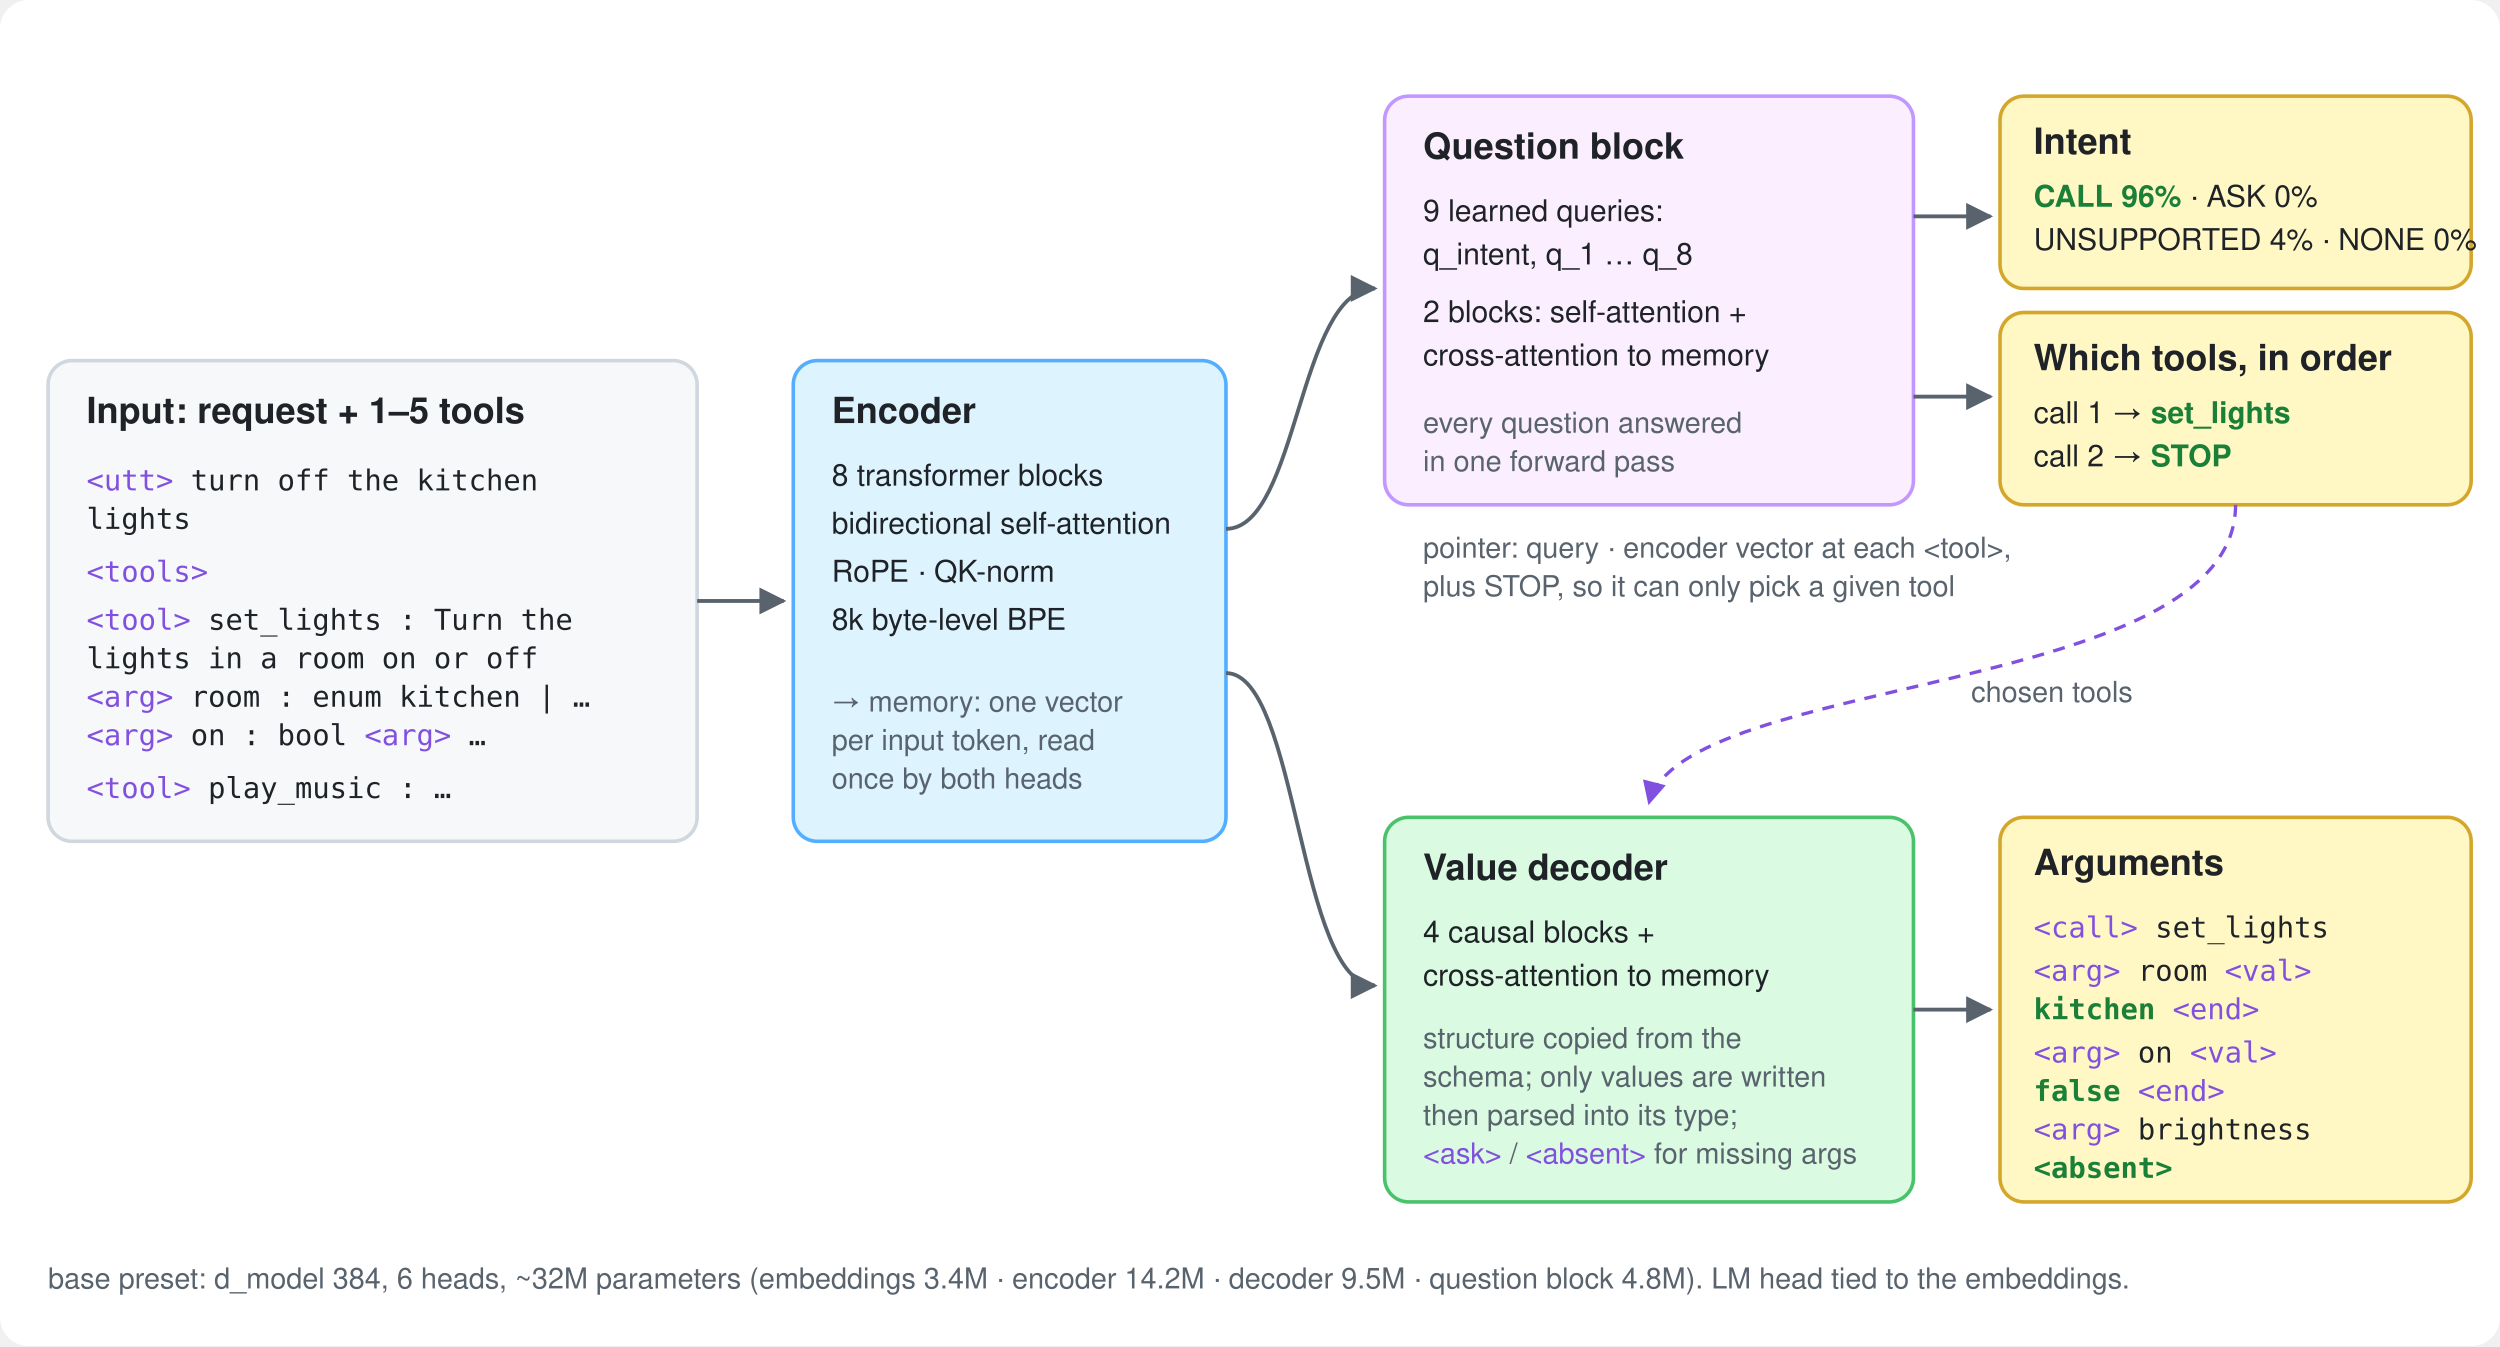
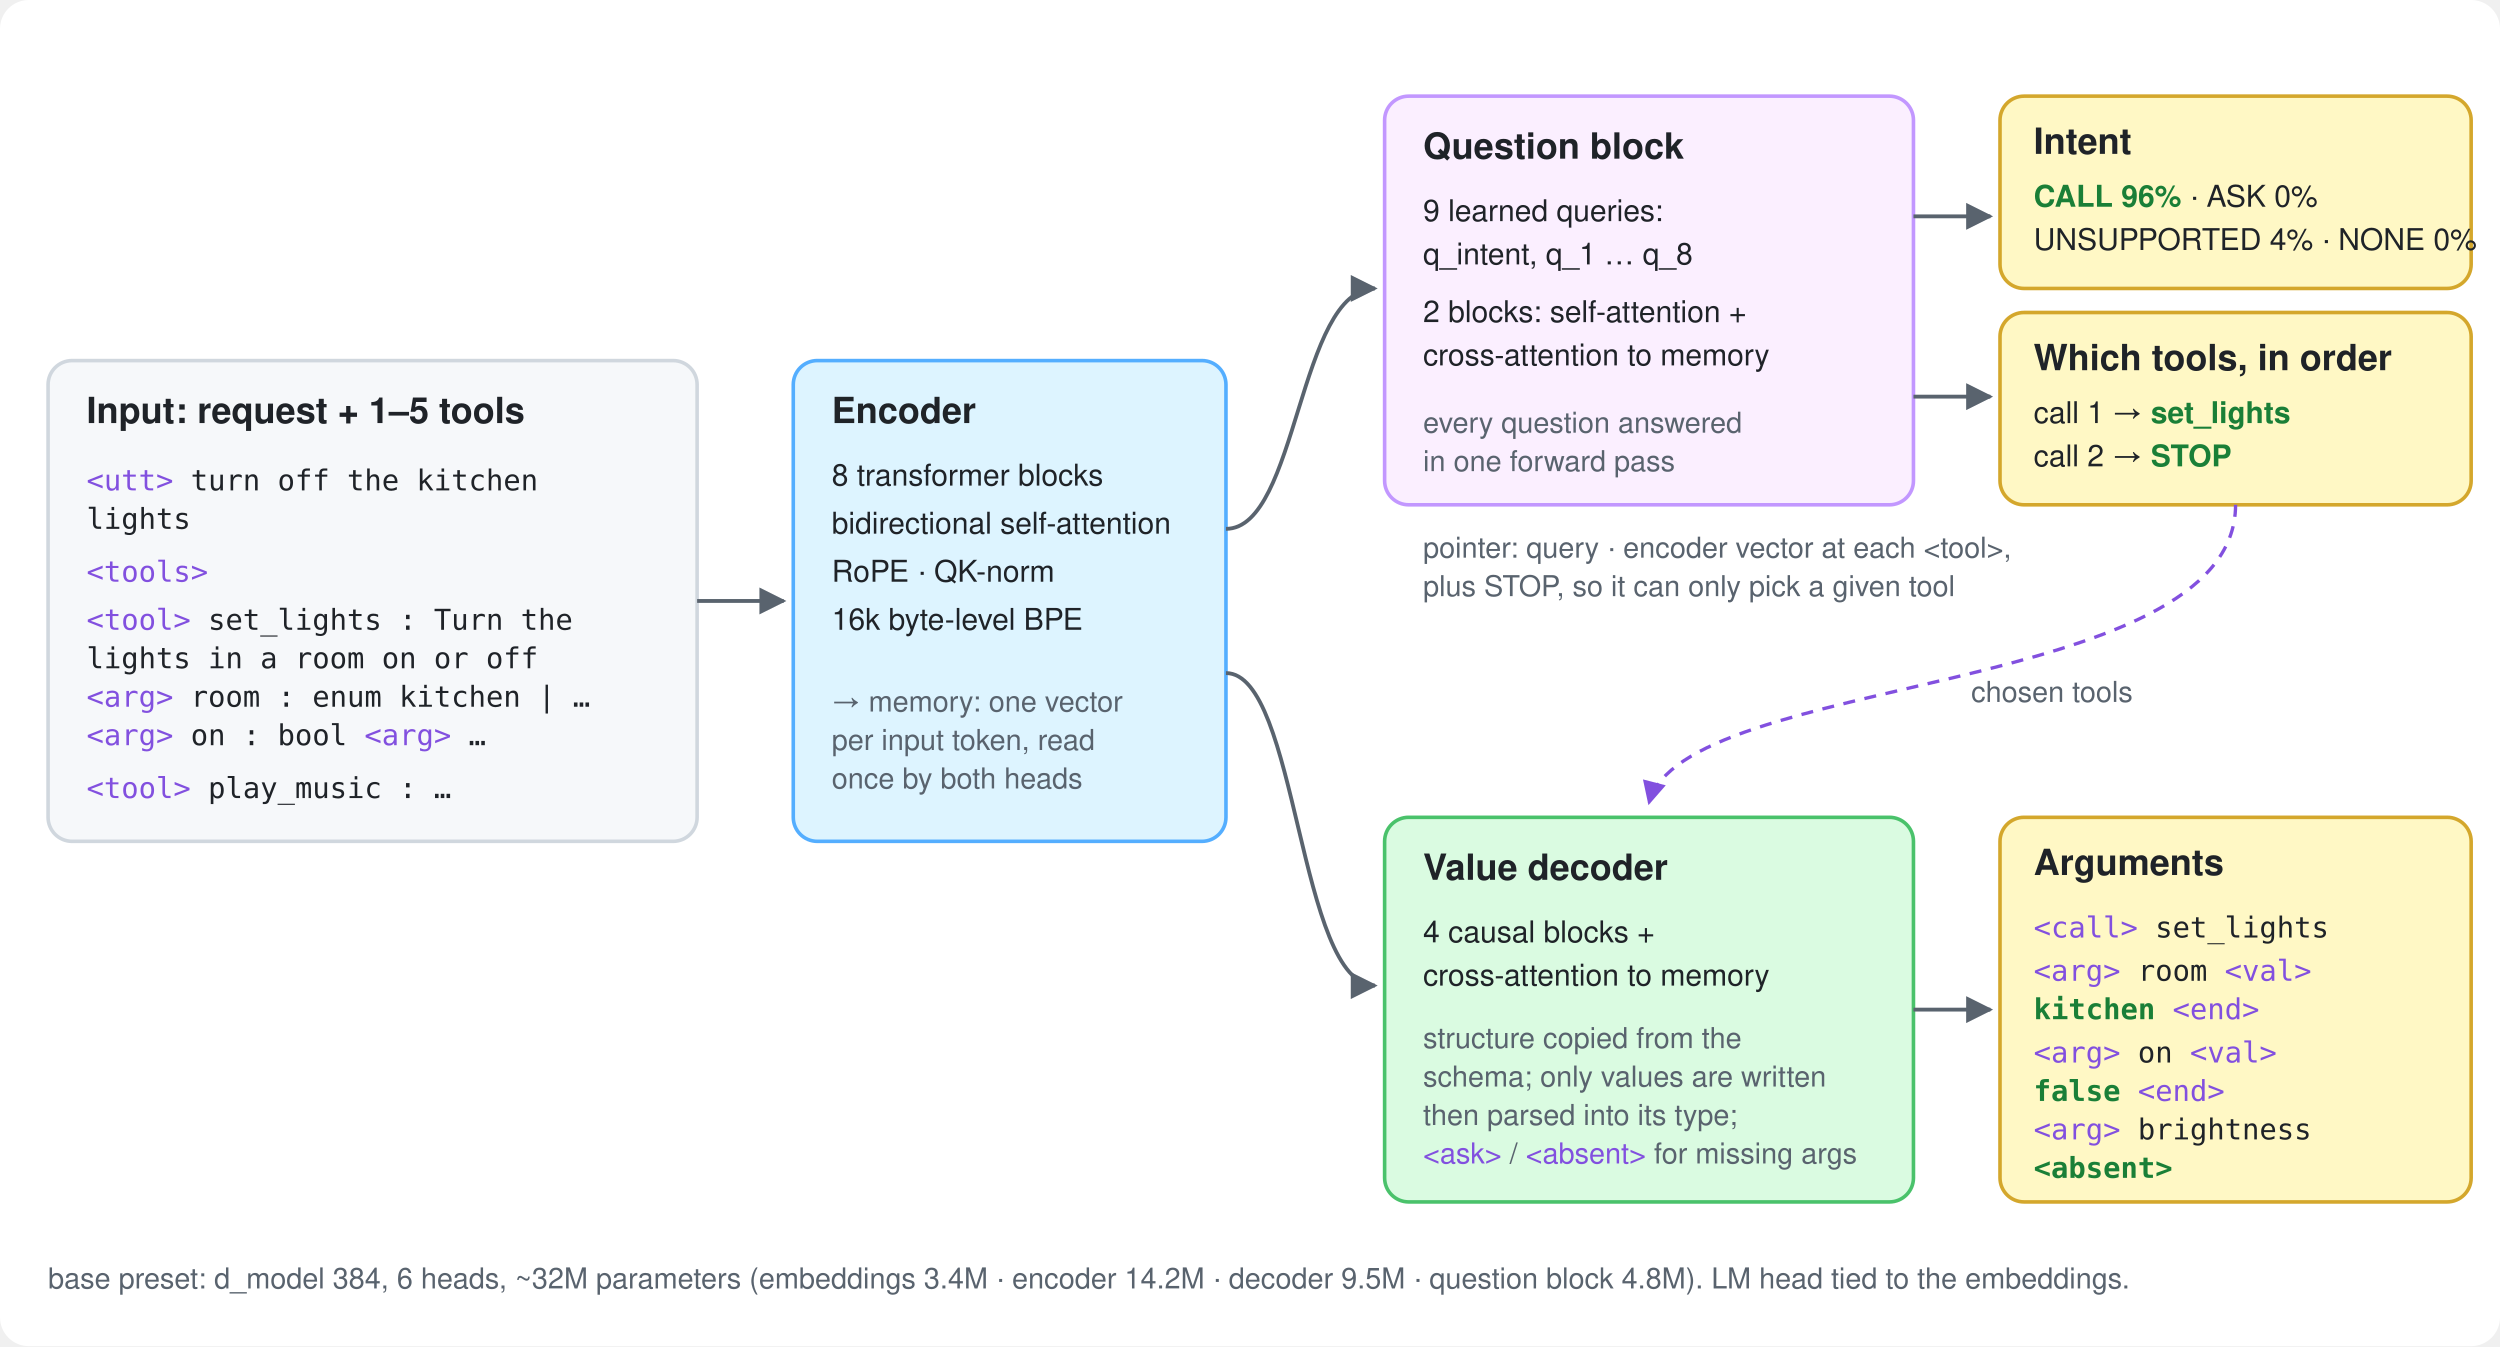
<svg xmlns="http://www.w3.org/2000/svg" viewBox="0 0 1040 560" font-family="-apple-system, BlinkMacSystemFont, 'Segoe UI', Helvetica, Arial, sans-serif" role="img" aria-labelledby="title desc">
  <style>
    .bg { fill: #ffffff; }
    .box { fill: #f6f8fa; stroke: #d0d7de; stroke-width: 1.5; }
    .enc { fill: #ddf4ff; stroke: #54aeff; stroke-width: 1.5; }
    .q { fill: #fbefff; stroke: #c297ff; stroke-width: 1.5; }
    .dec { fill: #dafbe1; stroke: #4ac26b; stroke-width: 1.5; }
    .out { fill: #fff8c5; stroke: #d4a72c; stroke-width: 1.5; }
    .h { fill: #1f2328; font-size: 15px; font-weight: 600; }
    .t { fill: #1f2328; font-size: 12.5px; }
    .m { fill: #59636e; font-size: 12px; }
    .code { white-space: pre; fill: #1f2328; font-size: 12px; font-family: ui-monospace, SFMono-Regular, Menlo, Consolas, monospace; }
    .sp { fill: #8250df; }
    .val { fill: #1a7f37; font-weight: 600; }
    .line { stroke: #59636e; stroke-width: 1.6; fill: none; }
    .dash { stroke: #8250df; stroke-width: 1.4; fill: none; stroke-dasharray: 5 4; }
    .arrow { fill: #59636e; }
    .arrowq { fill: #8250df; }
    @media (prefers-color-scheme: dark) {
      .bg { fill: #0d1117; }
      .box { fill: #161b22; stroke: #3d444d; }
      .enc { fill: #0c2d4a; stroke: #4493f8; }
      .q { fill: #2b1a48; stroke: #ab7df8; }
      .dec { fill: #0f2e1b; stroke: #3fb950; }
      .out { fill: #2e2410; stroke: #bb8009; }
      .h, .t, .code { white-space: pre; fill: #e6edf3; }
      .m { fill: #9198a1; }
      .sp { fill: #d2a8ff; }
      .val { fill: #56d364; }
      .line { stroke: #9198a1; }
      .dash { stroke: #ab7df8; }
      .arrow { fill: #9198a1; }
      .arrowq { fill: #ab7df8; }
    }
  </style>
  <defs>
    <marker id="a" viewBox="0 0 10 10" refX="9" refY="5" markerWidth="7" markerHeight="7" orient="auto-start-reverse">
      <path class="arrow" d="M0,0 L10,5 L0,10 z" />
    </marker>
    <marker id="aq" viewBox="0 0 10 10" refX="9" refY="5" markerWidth="7" markerHeight="7" orient="auto-start-reverse">
      <path class="arrowq" d="M0,0 L10,5 L0,10 z" />
    </marker>
  </defs>
  <rect class="bg" x="0" y="0" width="1040" height="560" rx="12" />
  <rect class="box" x="20" y="150" width="270" height="200" rx="10" />
  <text class="h" x="36" y="176">Input: request + 1–5 tools</text>
  <text class="code" x="36" y="204">
    <tspan class="sp">&lt;utt&gt;</tspan> turn off the kitchen</text>
  <text class="code" x="36" y="220">      lights</text>
  <text class="code" x="36" y="242">
    <tspan class="sp">&lt;tools&gt;</tspan>
  </text>
  <text class="code" x="36" y="262">
    <tspan class="sp">&lt;tool&gt;</tspan> set_lights : Turn the</text>
  <text class="code" x="36" y="278">  lights in a room on or off</text>
  <text class="code" x="36" y="294">
    <tspan class="sp">&lt;arg&gt;</tspan> room : enum kitchen | …</text>
  <text class="code" x="36" y="310">
    <tspan class="sp">&lt;arg&gt;</tspan> on : bool  <tspan class="sp">&lt;arg&gt;</tspan> …</text>
  <text class="code" x="36" y="332">
    <tspan class="sp">&lt;tool&gt;</tspan> play_music : …</text>
  <line class="line" x1="290" y1="250" x2="326" y2="250" marker-end="url(#a)" />
  <rect class="enc" x="330" y="150" width="180" height="200" rx="10" />
  <text class="h" x="346" y="176">Encoder</text>
  <text class="t" x="346" y="202">8 transformer blocks</text>
  <text class="t" x="346" y="222">bidirectional self-attention</text>
  <text class="t" x="346" y="242">RoPE · QK-norm</text>
-   <text class="t" x="346" y="262">8k byte-level BPE</text>
+   <text class="t" x="346" y="262">16k byte-level BPE</text>
  <text class="m" x="346" y="296">→ memory: one vector</text>
  <text class="m" x="346" y="312">   per input token, read</text>
  <text class="m" x="346" y="328">   once by both heads</text>
  <path class="line" d="M510,220 C540,220 540,120 572,120" marker-end="url(#a)" />
  <path class="line" d="M510,280 C540,280 540,410 572,410" marker-end="url(#a)" />
  <rect class="q" x="576" y="40" width="220" height="170" rx="10" />
  <text class="h" x="592" y="66">Question block</text>
  <text class="t" x="592" y="92">9 learned queries:</text>
  <text class="t" x="592" y="110">q_intent, q_1 … q_8</text>
  <text class="t" x="592" y="134">2 blocks: self-attention +</text>
  <text class="t" x="592" y="152">cross-attention to memory</text>
  <text class="m" x="592" y="180">every question answered</text>
  <text class="m" x="592" y="196">in one forward pass</text>
  <line class="line" x1="796" y1="90" x2="828" y2="90" marker-end="url(#a)" />
  <line class="line" x1="796" y1="165" x2="828" y2="165" marker-end="url(#a)" />
  <rect class="out" x="832" y="40" width="196" height="80" rx="10" />
  <text class="h" x="846" y="64">Intent</text>
  <text class="t" x="846" y="86">
    <tspan class="val">CALL 96%</tspan> · ASK 0%</text>
  <text class="t" x="846" y="104">UNSUPPORTED 4% · NONE 0%</text>
  <rect class="out" x="832" y="130" width="196" height="80" rx="10" />
  <text class="h" x="846" y="154">Which tools, in order</text>
  <text class="t" x="846" y="176">call 1 → <tspan class="val">set_lights</tspan>
  </text>
  <text class="t" x="846" y="194">call 2 → <tspan class="val">STOP</tspan>
  </text>
  <text class="m" x="592" y="232">pointer: query · encoder vector at each &lt;tool&gt;,</text>
  <text class="m" x="592" y="248">plus STOP, so it can only pick a given tool</text>
  <path class="dash" d="M930,210 C930,290 700,280 686,334" marker-end="url(#aq)" />
  <text class="m" x="820" y="292">chosen tools</text>
  <rect class="dec" x="576" y="340" width="220" height="160" rx="10" />
  <text class="h" x="592" y="366">Value decoder</text>
  <text class="t" x="592" y="392">4 causal blocks +</text>
  <text class="t" x="592" y="410">cross-attention to memory</text>
  <text class="m" x="592" y="436">structure copied from the</text>
  <text class="m" x="592" y="452">schema; only values are written</text>
  <text class="m" x="592" y="468">then parsed into its type;</text>
  <text class="m" x="592" y="484">
    <tspan class="sp">&lt;ask&gt;</tspan> / <tspan class="sp">&lt;absent&gt;</tspan> for missing args</text>
  <line class="line" x1="796" y1="420" x2="828" y2="420" marker-end="url(#a)" />
  <rect class="out" x="832" y="340" width="196" height="160" rx="10" />
  <text class="h" x="846" y="364">Arguments</text>
  <text class="code" x="846" y="390">
    <tspan class="sp">&lt;call&gt;</tspan> set_lights</text>
  <text class="code" x="846" y="408">
    <tspan class="sp">&lt;arg&gt;</tspan> room <tspan class="sp">&lt;val&gt;</tspan>
  </text>
  <text class="code" x="846" y="424">
    <tspan class="val">kitchen</tspan>
    <tspan class="sp">&lt;end&gt;</tspan>
  </text>
  <text class="code" x="846" y="442">
    <tspan class="sp">&lt;arg&gt;</tspan> on <tspan class="sp">&lt;val&gt;</tspan>
  </text>
  <text class="code" x="846" y="458">
    <tspan class="val">false</tspan>
    <tspan class="sp">&lt;end&gt;</tspan>
  </text>
  <text class="code" x="846" y="474">
    <tspan class="sp">&lt;arg&gt;</tspan> brightness</text>
  <text class="code" x="846" y="490">
    <tspan class="val">&lt;absent&gt;</tspan>
  </text>
  <text class="m" x="20" y="536">base preset: d_model 384, 6 heads, ~32M parameters (embeddings 3.4M · encoder 14.2M · decoder 9.5M · question block 4.8M). LM head tied to the embeddings.</text>
</svg>
